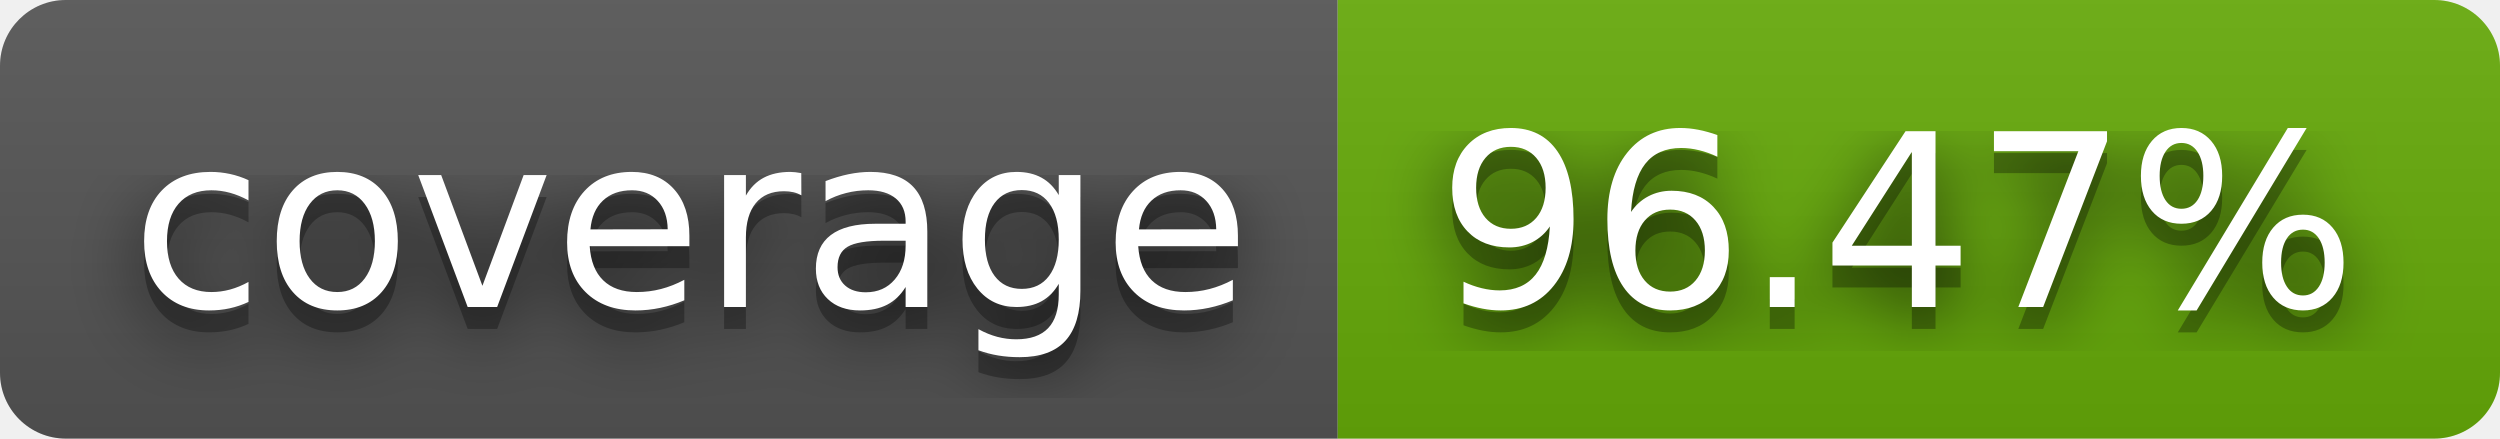
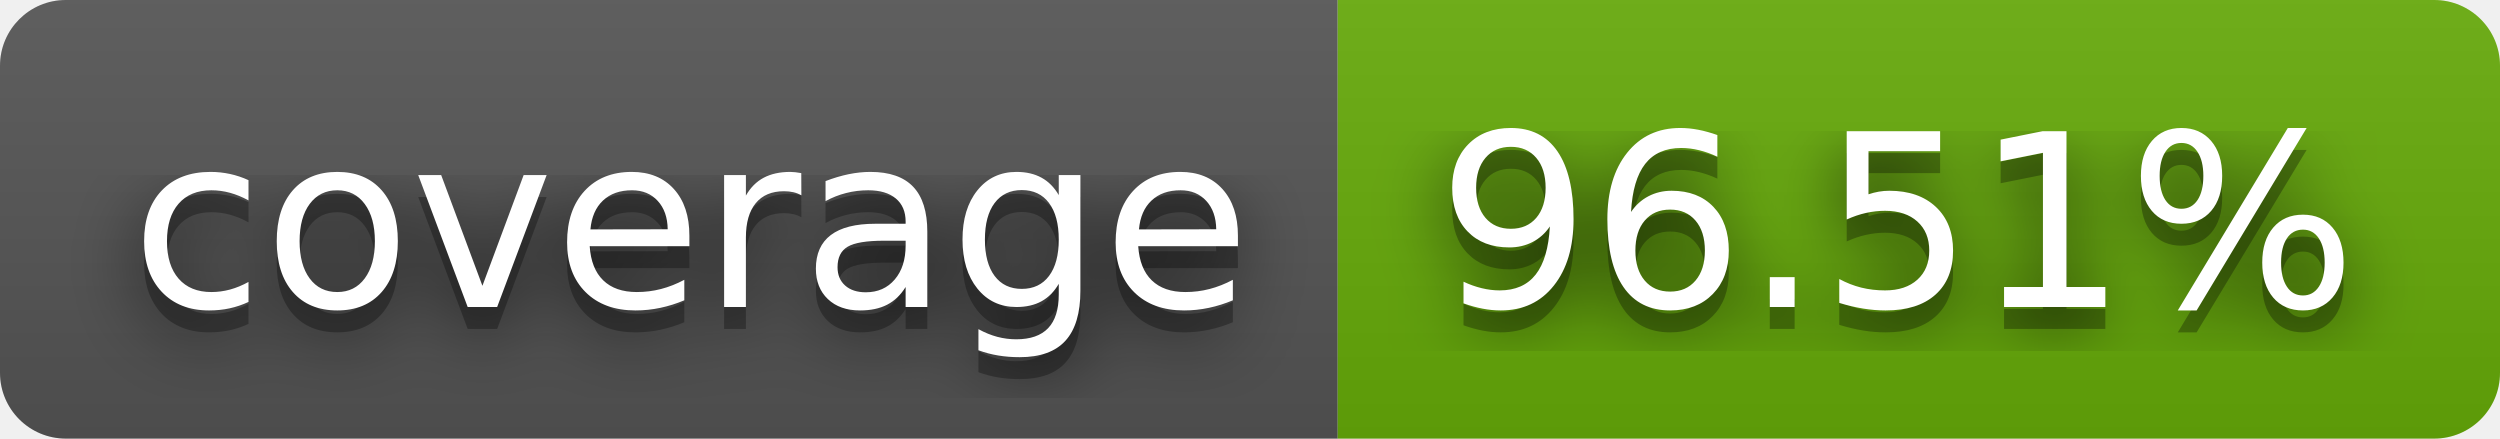
- <svg xmlns="http://www.w3.org/2000/svg" width="114" height="20" role="img" aria-label="coverage: 96.47%">
+ <svg xmlns="http://www.w3.org/2000/svg" width="114" height="20" role="img" aria-label="coverage: 96.51%">
  <filter id="blur">
    <feGaussianBlur stdDeviation="16" />
  </filter>
  <linearGradient id="s" x2="0" y2="100%">
    <stop offset="0" stop-color="#bbb" stop-opacity=".1" />
    <stop offset="1" stop-opacity=".1" />
  </linearGradient>
  <clipPath id="r">
    <rect width="114" height="20" rx="3" />
  </clipPath>
  <g clip-path="url(#r)">
    <rect width="61" height="20" fill="#555" />
    <rect x="61" width="53" height="20" fill="#67ac09" />
    <rect width="114" height="20" fill="url(#s)" />
  </g>
  <g fill="#fff" text-anchor="middle" font-family="Verdana,Geneva,DejaVu Sans,sans-serif" text-rendering="geometricPrecision" font-size="110">
    <g transform="scale(.1)">
      <g aria-hidden="true" fill="#010101">
        <text x="315" y="150" fill-opacity=".8" filter="url(#blur)" textLength="510">coverage</text>
        <text x="315" y="150" fill-opacity=".3" textLength="510">coverage</text>
      </g>
      <text x="315" y="140" textLength="510">coverage</text>
    </g>
    <g transform="scale(.1)">
      <g aria-hidden="true" fill="#010101">
-         <text x="865" y="150" fill-opacity=".8" filter="url(#blur)" textLength="430">96.47%</text>
-         <text x="865" y="150" fill-opacity=".3" textLength="430">96.47%</text>
+         <text x="865" y="150" fill-opacity=".8" filter="url(#blur)" textLength="430">96.51%</text>
+         <text x="865" y="150" fill-opacity=".3" textLength="430">96.51%</text>
      </g>
-       <text x="865" y="140" textLength="430">96.47%</text>
+       <text x="865" y="140" textLength="430">96.51%</text>
    </g>
  </g>
</svg>
